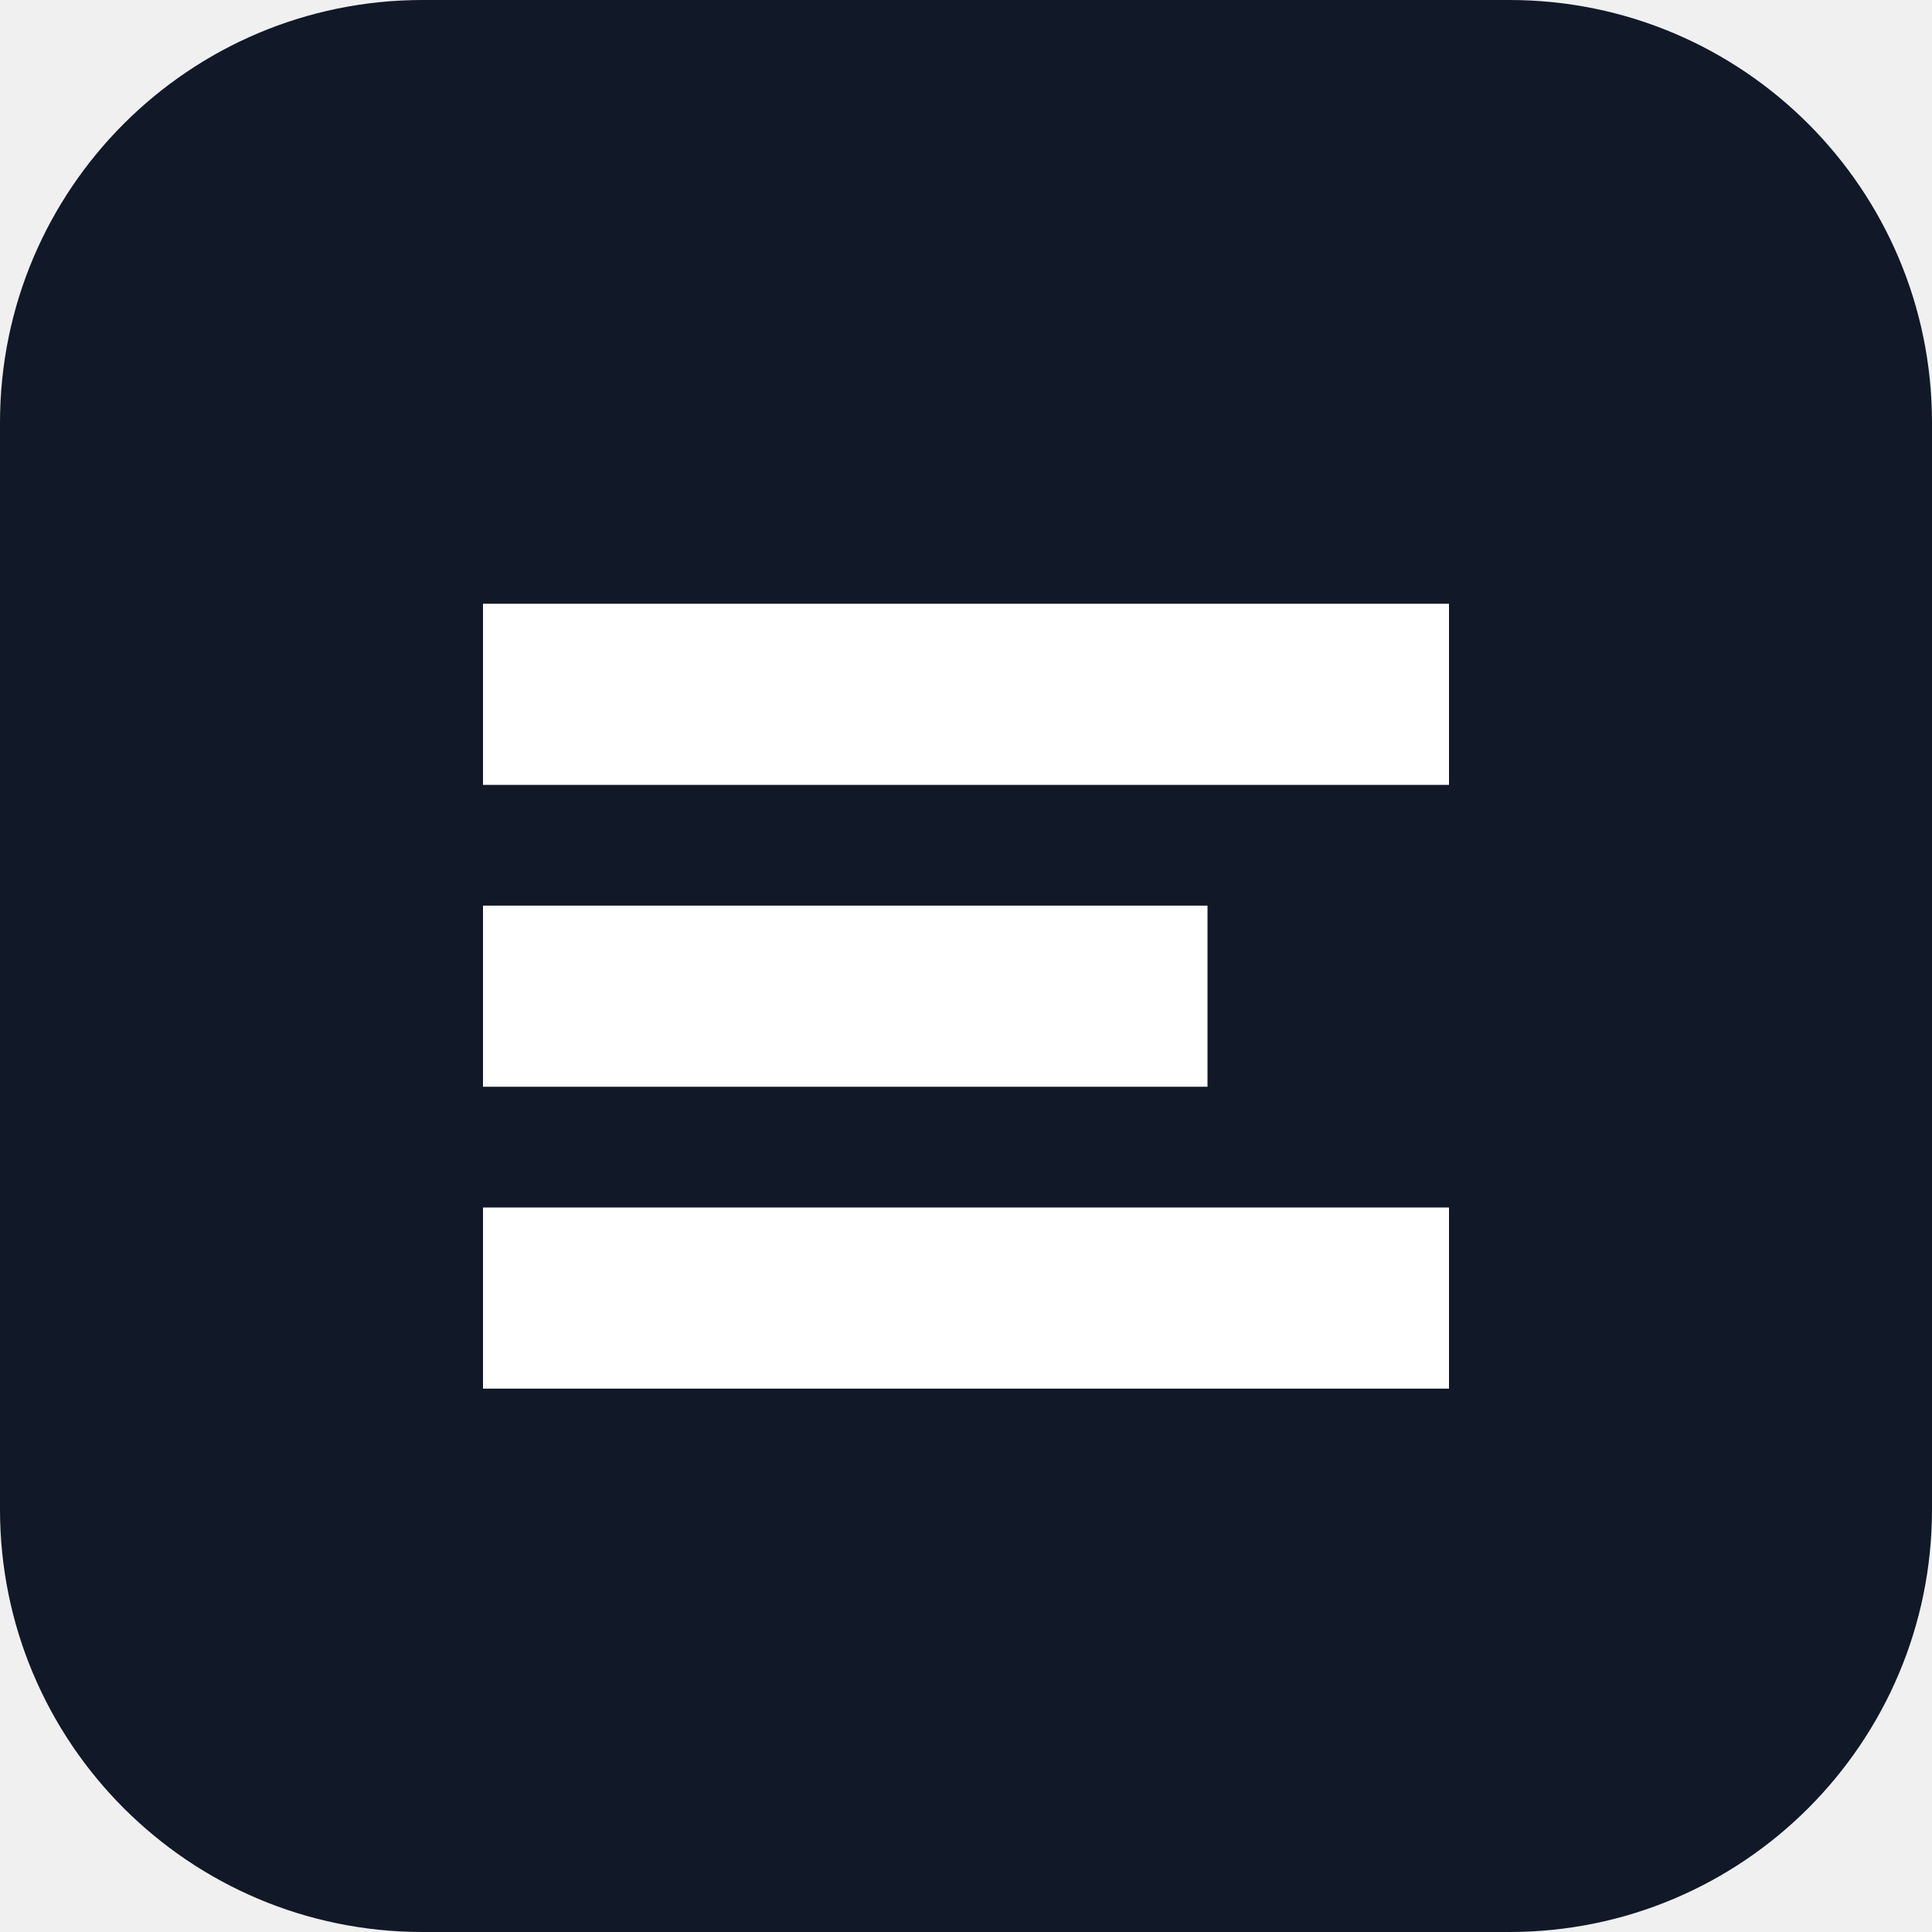
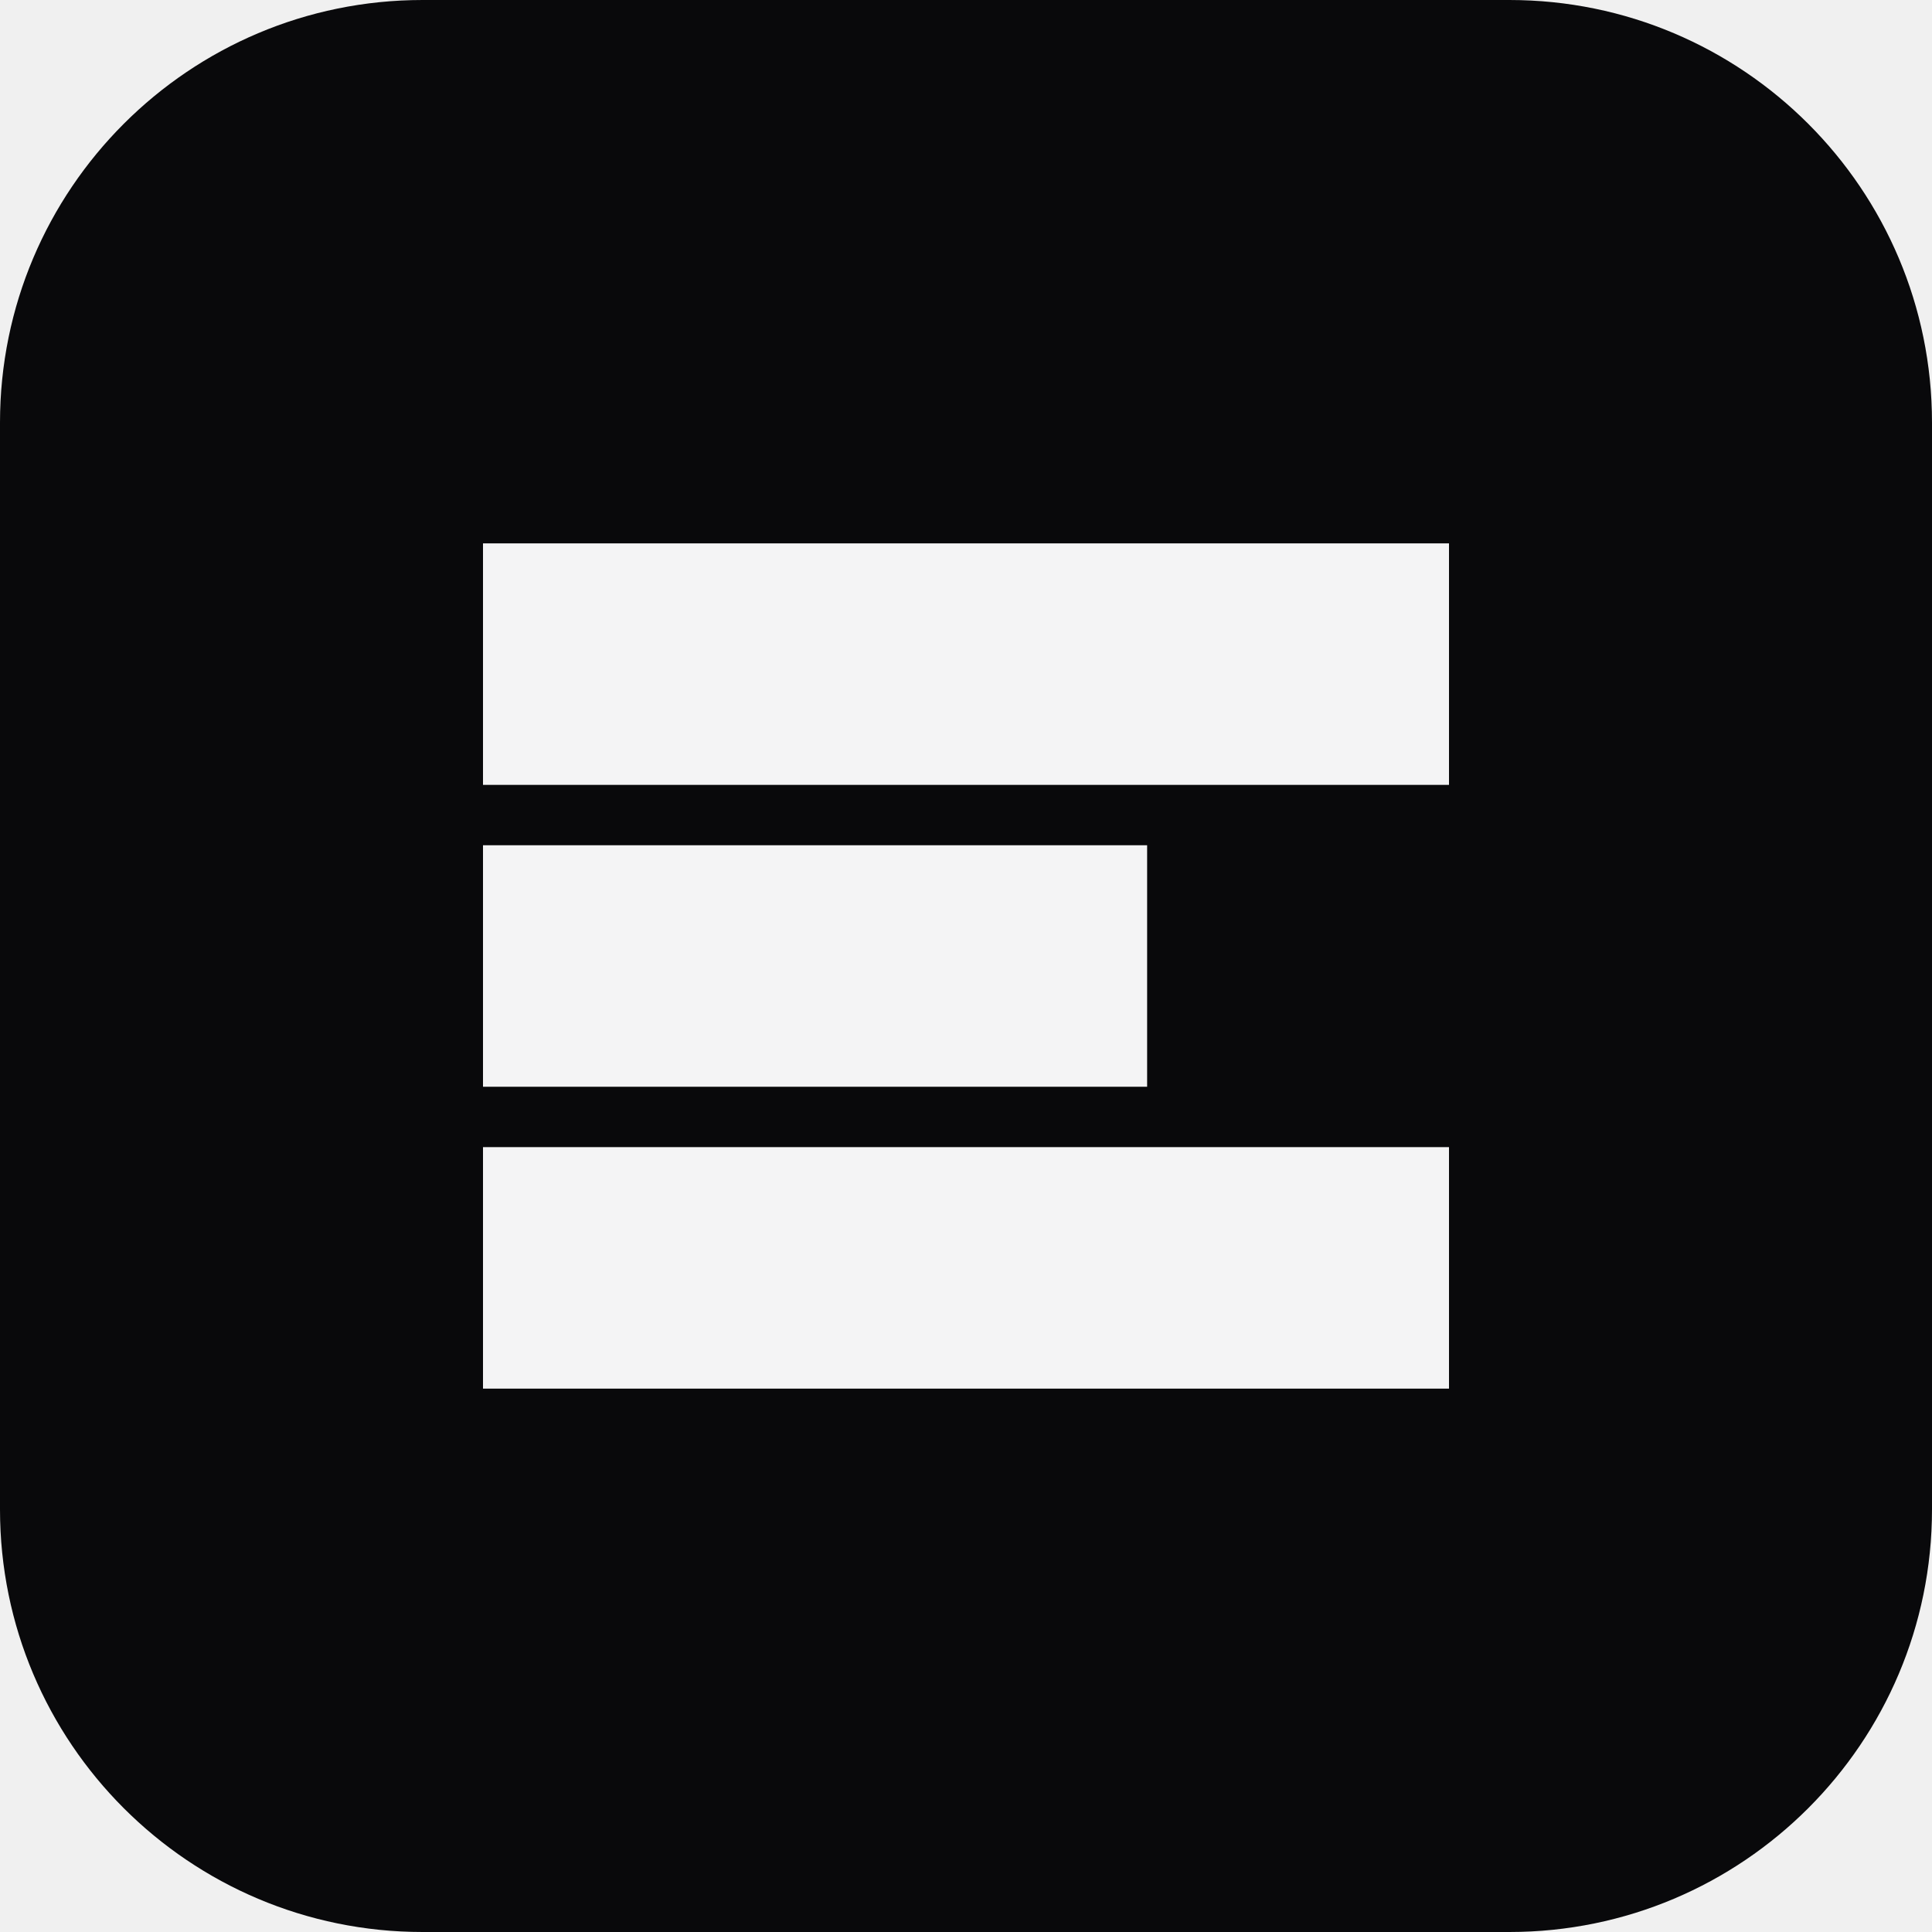
<svg xmlns="http://www.w3.org/2000/svg" viewBox="0 0 64 64">
-   <rect width="64" height="64" rx="14" fill="#111827" />
-   <path d="M16 20h32v6H16zM16 30h24v6H16zM16 40h32v6H16z" fill="#fff" />
+   <rect width="64" height="64" rx="14" fill="#09090b" />
+   <path d="M16 18h32v8H16zM16 28h22v8H16zM16 38h32v8H16z" fill="#f4f4f5" />
</svg>
